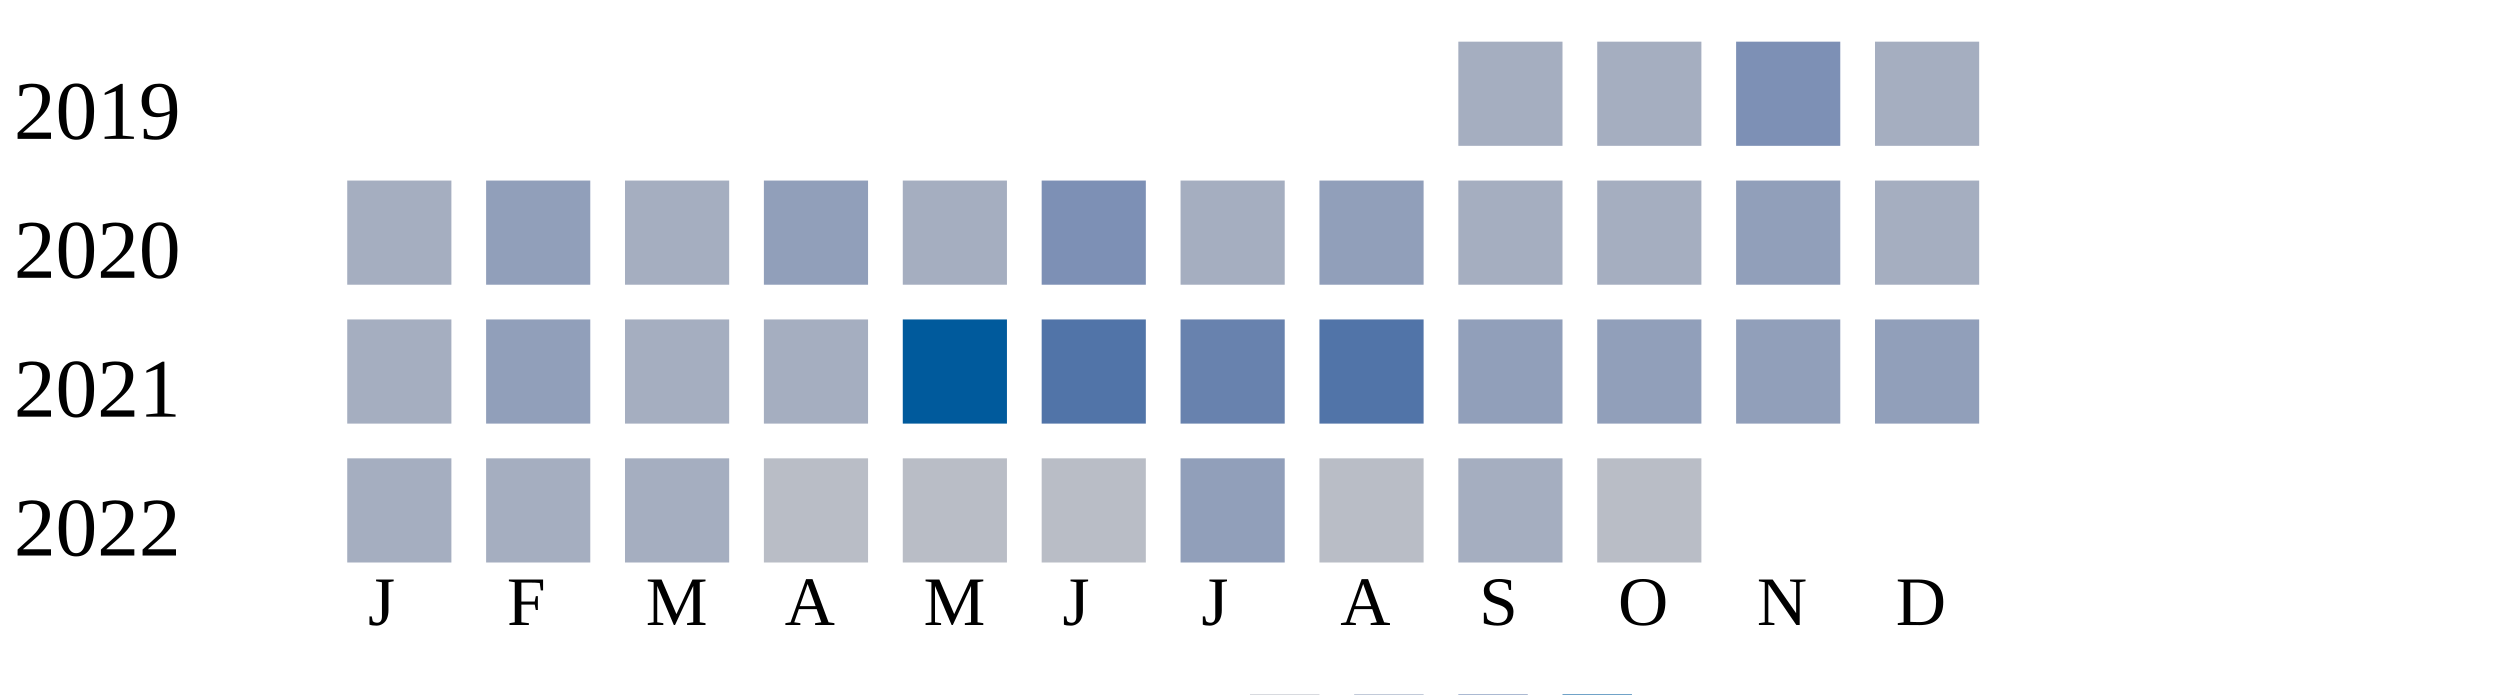
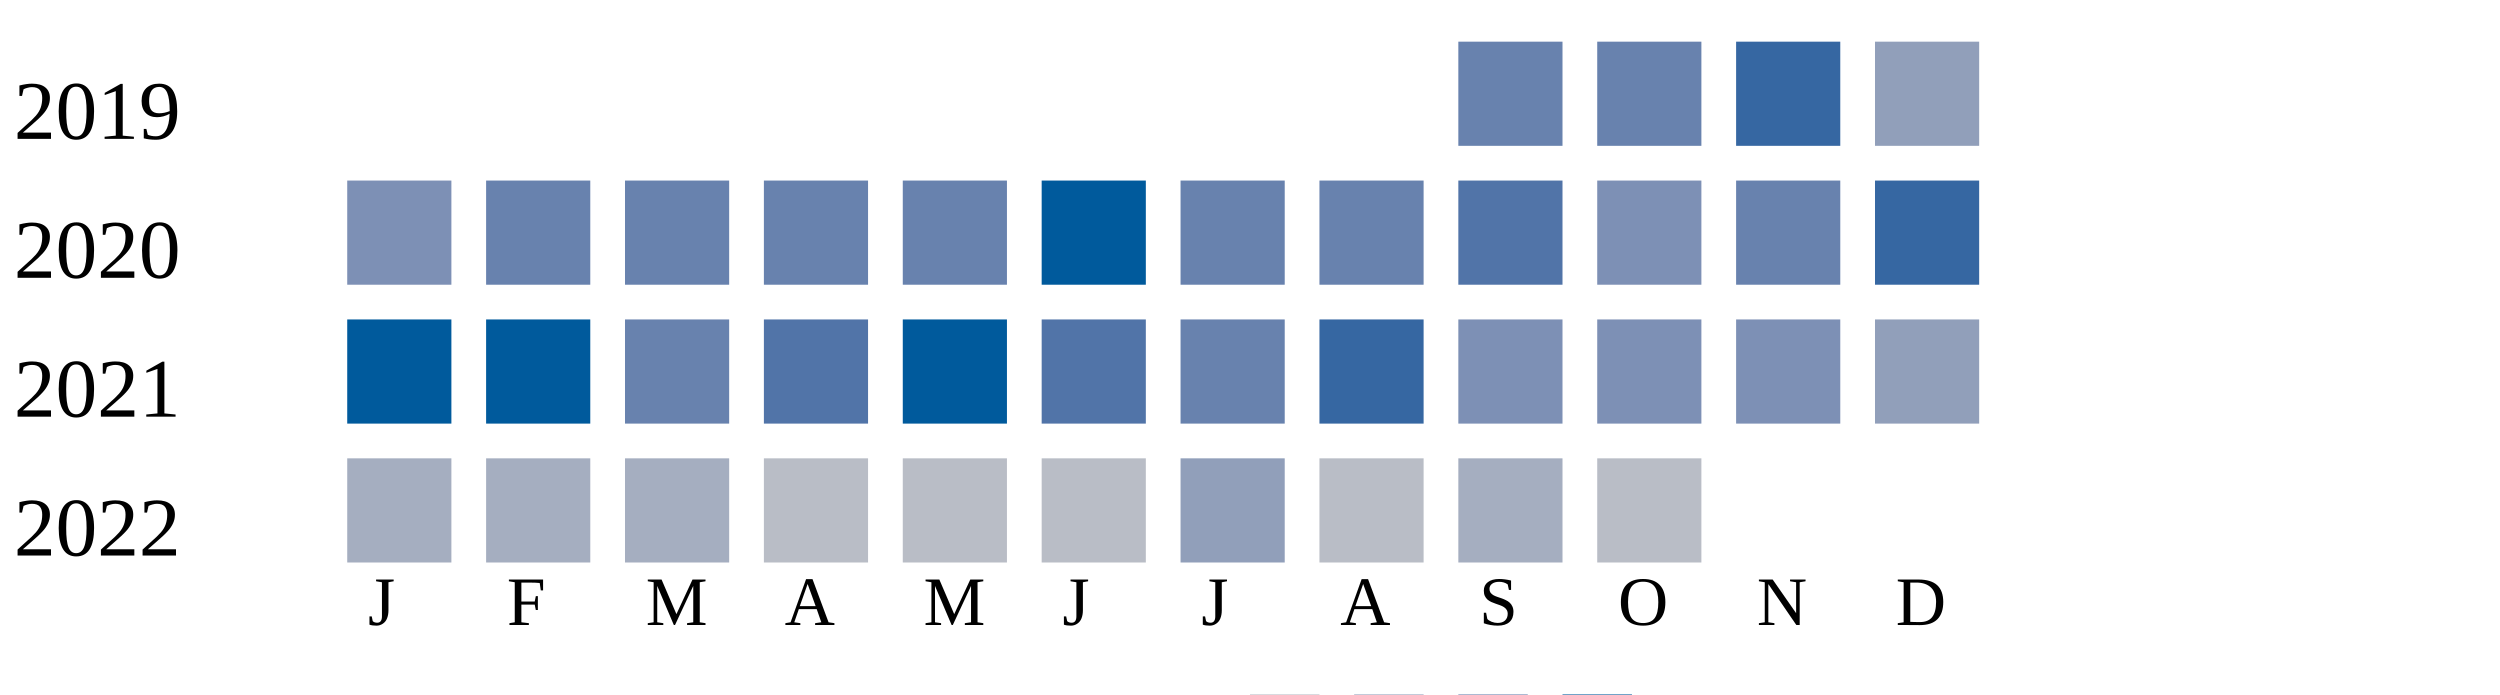
<svg xmlns="http://www.w3.org/2000/svg" width="360" height="100">
  <g transform="translate(0 0)">
    <text x="2" y="20">2019</text>
-     <rect x="210" y="6" width="15" height="15" fill="#a5aec0" />
-     <rect x="230" y="6" width="15" height="15" fill="#a5aec0" />
-     <rect x="250" y="6" width="15" height="15" fill="#7d90b5" />
-     <rect x="270" y="6" width="15" height="15" fill="#a5aec0" />
+     <rect x="210" y="6" width="15" height="15" fill="#6882ae" />
+     <rect x="230" y="6" width="15" height="15" fill="#6882ae" />
+     <rect x="250" y="6" width="15" height="15" fill="#3667a2" />
+     <rect x="270" y="6" width="15" height="15" fill="#919fba" />
  </g>
  <g transform="translate(0 20)">
    <text x="2" y="20">2020</text>
-     <rect x="50" y="6" width="15" height="15" fill="#a5aec0" />
-     <rect x="70" y="6" width="15" height="15" fill="#919fba" />
-     <rect x="90" y="6" width="15" height="15" fill="#a5aec0" />
-     <rect x="110" y="6" width="15" height="15" fill="#919fba" />
-     <rect x="130" y="6" width="15" height="15" fill="#a5aec0" />
-     <rect x="150" y="6" width="15" height="15" fill="#7d90b5" />
-     <rect x="170" y="6" width="15" height="15" fill="#a5aec0" />
-     <rect x="190" y="6" width="15" height="15" fill="#919fba" />
-     <rect x="210" y="6" width="15" height="15" fill="#a5aec0" />
-     <rect x="230" y="6" width="15" height="15" fill="#a5aec0" />
-     <rect x="250" y="6" width="15" height="15" fill="#919fba" />
-     <rect x="270" y="6" width="15" height="15" fill="#a5aec0" />
+     <rect x="50" y="6" width="15" height="15" fill="#7d90b5" />
+     <rect x="70" y="6" width="15" height="15" fill="#6882ae" />
+     <rect x="90" y="6" width="15" height="15" fill="#6882ae" />
+     <rect x="110" y="6" width="15" height="15" fill="#6882ae" />
+     <rect x="130" y="6" width="15" height="15" fill="#6882ae" />
+     <rect x="150" y="6" width="15" height="15" fill="#005a9c" />
+     <rect x="170" y="6" width="15" height="15" fill="#6882ae" />
+     <rect x="190" y="6" width="15" height="15" fill="#6882ae" />
+     <rect x="210" y="6" width="15" height="15" fill="#5174a8" />
+     <rect x="230" y="6" width="15" height="15" fill="#7d90b5" />
+     <rect x="250" y="6" width="15" height="15" fill="#6882ae" />
+     <rect x="270" y="6" width="15" height="15" fill="#3667a2" />
  </g>
  <g transform="translate(0 40)">
    <text x="2" y="20">2021</text>
-     <rect x="50" y="6" width="15" height="15" fill="#a5aec0" />
-     <rect x="70" y="6" width="15" height="15" fill="#919fba" />
-     <rect x="90" y="6" width="15" height="15" fill="#a5aec0" />
-     <rect x="110" y="6" width="15" height="15" fill="#a5aec0" />
+     <rect x="50" y="6" width="15" height="15" fill="#005a9c" />
+     <rect x="70" y="6" width="15" height="15" fill="#005a9c" />
+     <rect x="90" y="6" width="15" height="15" fill="#6882ae" />
+     <rect x="110" y="6" width="15" height="15" fill="#5174a8" />
    <rect x="130" y="6" width="15" height="15" fill="#005a9c" />
    <rect x="150" y="6" width="15" height="15" fill="#5174a8" />
    <rect x="170" y="6" width="15" height="15" fill="#6882ae" />
-     <rect x="190" y="6" width="15" height="15" fill="#5174a8" />
-     <rect x="210" y="6" width="15" height="15" fill="#919fba" />
-     <rect x="230" y="6" width="15" height="15" fill="#919fba" />
-     <rect x="250" y="6" width="15" height="15" fill="#919fba" />
+     <rect x="190" y="6" width="15" height="15" fill="#3667a2" />
+     <rect x="210" y="6" width="15" height="15" fill="#7d90b5" />
+     <rect x="230" y="6" width="15" height="15" fill="#7d90b5" />
+     <rect x="250" y="6" width="15" height="15" fill="#7d90b5" />
    <rect x="270" y="6" width="15" height="15" fill="#919fba" />
  </g>
  <g transform="translate(0 60)">
    <text x="2" y="20">2022</text>
    <rect x="50" y="6" width="15" height="15" fill="#a5aec0" />
    <rect x="70" y="6" width="15" height="15" fill="#a5aec0" />
    <rect x="90" y="6" width="15" height="15" fill="#a5aec0" />
    <rect x="110" y="6" width="15" height="15" fill="#b9bdc6" />
    <rect x="130" y="6" width="15" height="15" fill="#b9bdc6" />
    <rect x="150" y="6" width="15" height="15" fill="#b9bdc6" />
    <rect x="170" y="6" width="15" height="15" fill="#919fba" />
    <rect x="190" y="6" width="15" height="15" fill="#b9bdc6" />
    <rect x="210" y="6" width="15" height="15" fill="#a5aec0" />
    <rect x="230" y="6" width="15" height="15" fill="#b9bdc6" />
  </g>
  <text style="font-size: 10px; text-align: center" x="53" y="90">J</text>
  <text style="font-size: 10px; text-align: center" x="73" y="90">F</text>
  <text style="font-size: 10px; text-align: center" x="93" y="90">M</text>
  <text style="font-size: 10px; text-align: center" x="113" y="90">A</text>
  <text style="font-size: 10px; text-align: center" x="133" y="90">M</text>
  <text style="font-size: 10px; text-align: center" x="153" y="90">J</text>
  <text style="font-size: 10px; text-align: center" x="173" y="90">J</text>
  <text style="font-size: 10px; text-align: center" x="193" y="90">A</text>
  <text style="font-size: 10px; text-align: center" x="213" y="90">S</text>
  <text style="font-size: 10px; text-align: center" x="233" y="90">O</text>
  <text style="font-size: 10px; text-align: center" x="253" y="90">N</text>
  <text style="font-size: 10px; text-align: center" x="273" y="90">D</text>
  <text style="font-size: 10px;" x="155" y="109">Less</text>
  <rect fill="#b9bdc6" width="10" height="10" x="180" y="100" />
  <rect fill="#919fba" width="10" height="10" x="195" y="100" />
  <rect fill="#6882ae" width="10" height="10" x="210" y="100" />
  <rect fill="#005a9c" width="10" height="10" x="225" y="100" />
  <text x="240" y="109" style="font-size: 10px;">More</text>
</svg>
